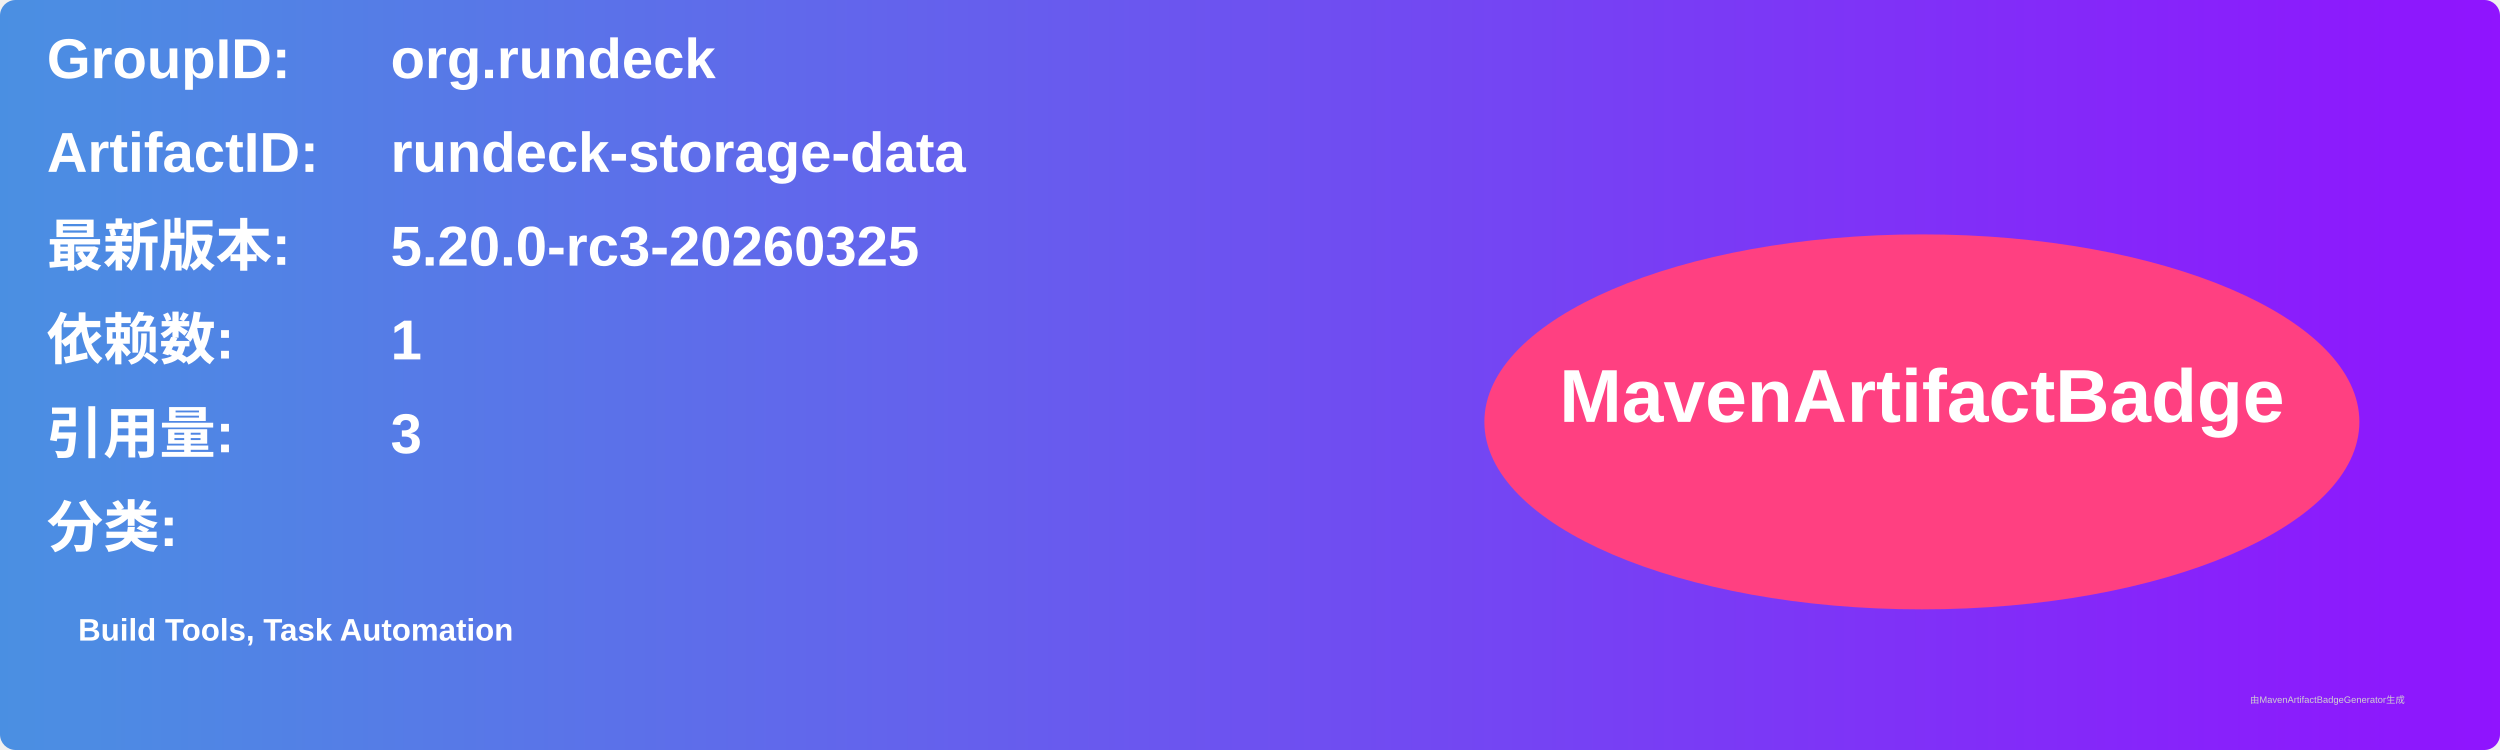
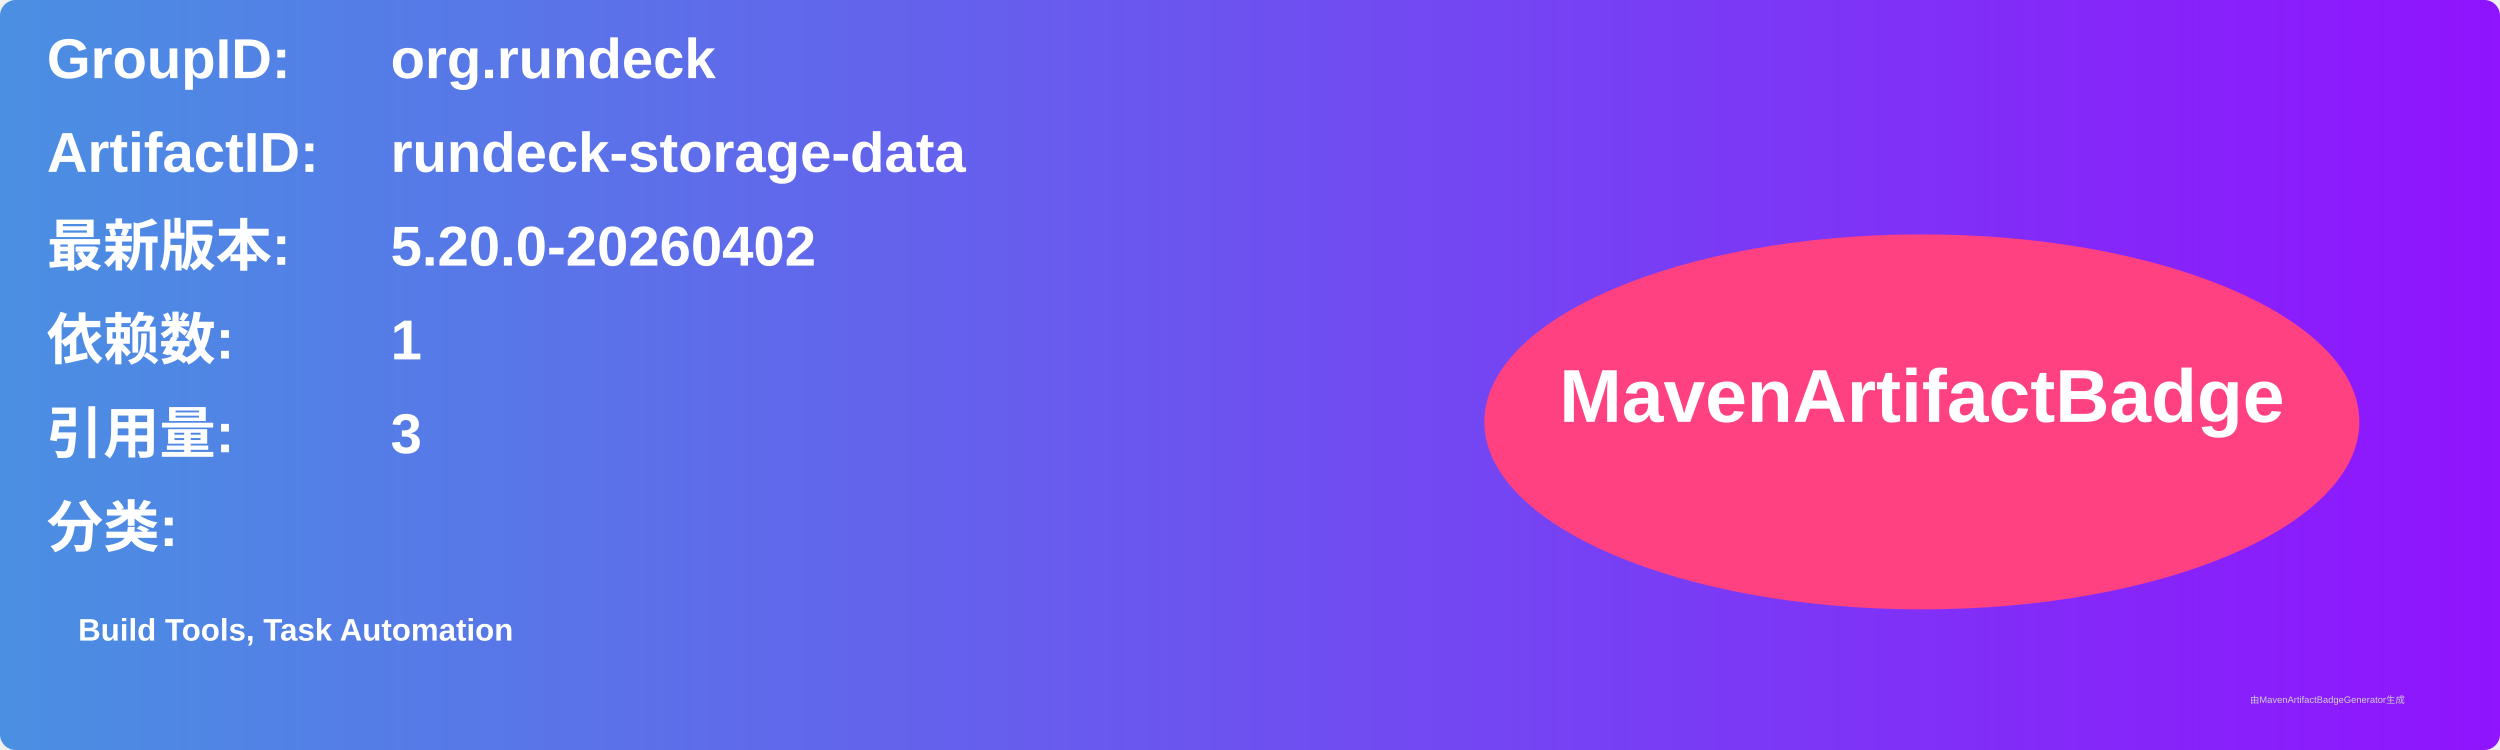
<svg xmlns="http://www.w3.org/2000/svg" width="800" height="240" viewBox="0 0 800 240">
  <linearGradient id="grad" x1="0%" y1="0%" x2="100%" y2="0%">
    <stop offset="0%" stop-color="#4a90e2" />
    <stop offset="100%" stop-color="#9013fe" />
  </linearGradient>
  <rect width="100%" height="100%" rx="5" ry="5" fill="url(#grad)" />
  <g transform="translate(15, 15)">
    <text x="0" y="10" font-family="Arial" font-size="18" fill="white" font-weight="bold" width="260">GroupID:</text>
    <text x="110" y="10" font-family="Arial" font-size="18" fill="white" font-weight="bold" width="460">org.rundeck</text>
    <text x="0" y="40" font-family="Arial" font-size="18" fill="white" font-weight="bold" width="260">ArtifactID:</text>
    <text x="110" y="40" font-family="Arial" font-size="18" fill="white" font-weight="bold" width="460">rundeck-storage-data</text>
    <text x="0" y="70" font-family="Arial" font-size="18" fill="white" font-weight="bold">最新版本:</text>
    <text x="110" y="70" font-family="Arial" font-size="18" fill="white" font-weight="bold">
-       <tspan font-weight="bold">5.20.0-rc3-20260325</tspan>
+       <tspan font-weight="bold">5.20.0-20260402</tspan>
    </text>
    <text x="0" y="100" font-family="Arial" font-size="18" fill="white" font-weight="bold">依赖数: </text>
    <text x="110" y="100" font-family="Arial" font-size="18" fill="white">
      <tspan font-weight="bold">1</tspan>
    </text>
    <text x="0" y="130" font-family="Arial" font-size="18" fill="white" font-weight="bold">引用量: </text>
    <text x="110" y="130" font-family="Arial" font-size="18" fill="white">
      <tspan font-weight="bold">3</tspan>
    </text>
    <text x="0" y="160" font-family="Arial" font-size="18" fill="white" font-weight="bold">分类:</text>
    <text x="10" y="190" font-family="Arial" font-size="10" fill="white">
      <tspan font-weight="bold">Build Tools, Task Automation</tspan>
    </text>
    <ellipse cx="600" cy="120" rx="140" ry="60" fill="#ff4081" />
    <text x="600" y="120" text-anchor="middle" font-family="Arial" font-size="24" fill="white" font-weight="bold">MavenArtifactBadge</text>
  </g>
  <text x="720" y="225" font-family="Arial" font-size="3" fill="#d0d0d0">由MavenArtifactBadgeGenerator生成</text>
</svg>
